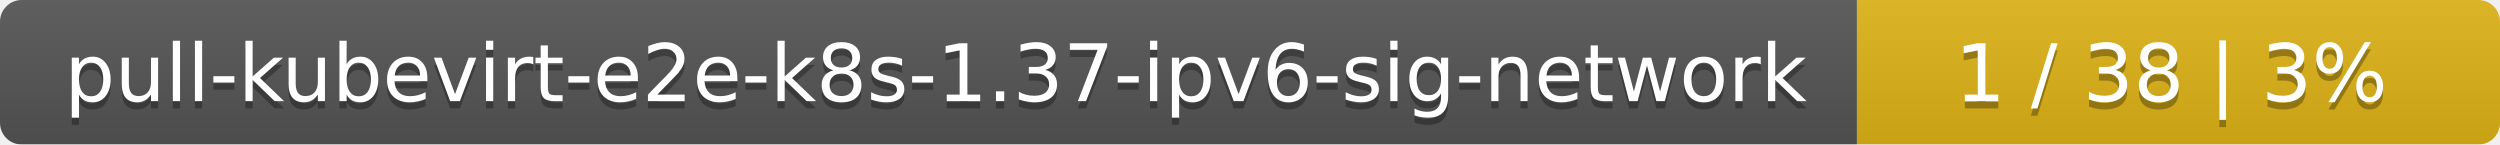
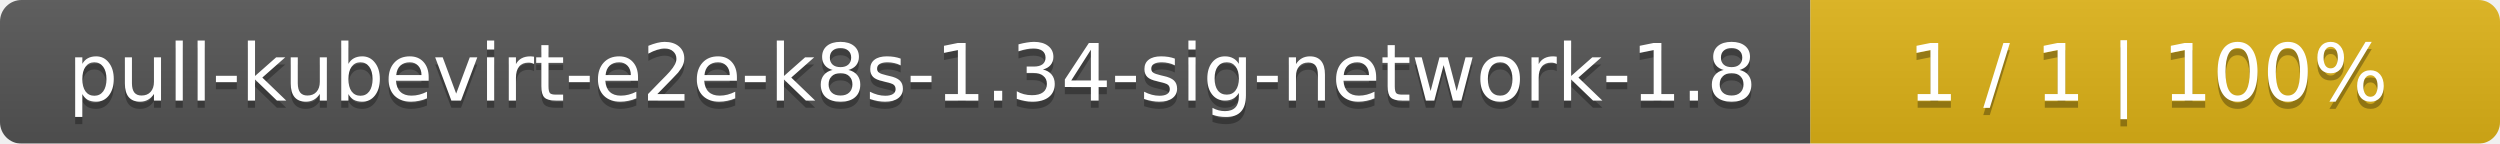
- <svg xmlns="http://www.w3.org/2000/svg" width="346" height="20">
+ <svg xmlns="http://www.w3.org/2000/svg" width="348" height="20">
  <linearGradient id="smooth" x2="0" y2="100%">
    <stop offset="0" stop-color="#bbb" stop-opacity=".1" />
    <stop offset="1" stop-opacity=".1" />
  </linearGradient>
  <mask id="round">
-     <rect width="346" height="20" rx="3" fill="#fff" />
+     <rect width="348" height="20" rx="3" fill="#fff" />
  </mask>
  <g mask="url(#round)">
-     <rect width="257" height="20" fill="#555" />
-     <rect x="257" width="89" height="20" fill="#dfb317" />
-     <rect width="346" height="20" fill="url(#smooth)" />
+     <rect width="252" height="20" fill="#555" />
+     <rect x="252" width="96" height="20" fill="#dfb317" />
+     <rect width="348" height="20" fill="url(#smooth)" />
  </g>
  <g fill="#fff" text-anchor="middle" font-family="DejaVu Sans,Verdana,Geneva,sans-serif" font-size="11">
-     <text x="129.5" y="15" fill="#010101" fill-opacity=".3">pull-kubevirt-e2e-k8s-1.37-ipv6-sig-network</text>
-     <text x="129.5" y="14">pull-kubevirt-e2e-k8s-1.37-ipv6-sig-network</text>
-     <text x="300.5" y="15" fill="#010101" fill-opacity=".3">1 / 38    |    3%</text>
-     <text x="300.5" y="14">1 / 38    |    3%</text>
+     <text x="127" y="15" fill="#010101" fill-opacity=".3">pull-kubevirt-e2e-k8s-1.34-sig-network-1.8</text>
+     <text x="127" y="14">pull-kubevirt-e2e-k8s-1.34-sig-network-1.8</text>
+     <text x="299" y="15" fill="#010101" fill-opacity=".3">1 / 1    |    100%</text>
+     <text x="299" y="14">1 / 1    |    100%</text>
  </g>
</svg>
